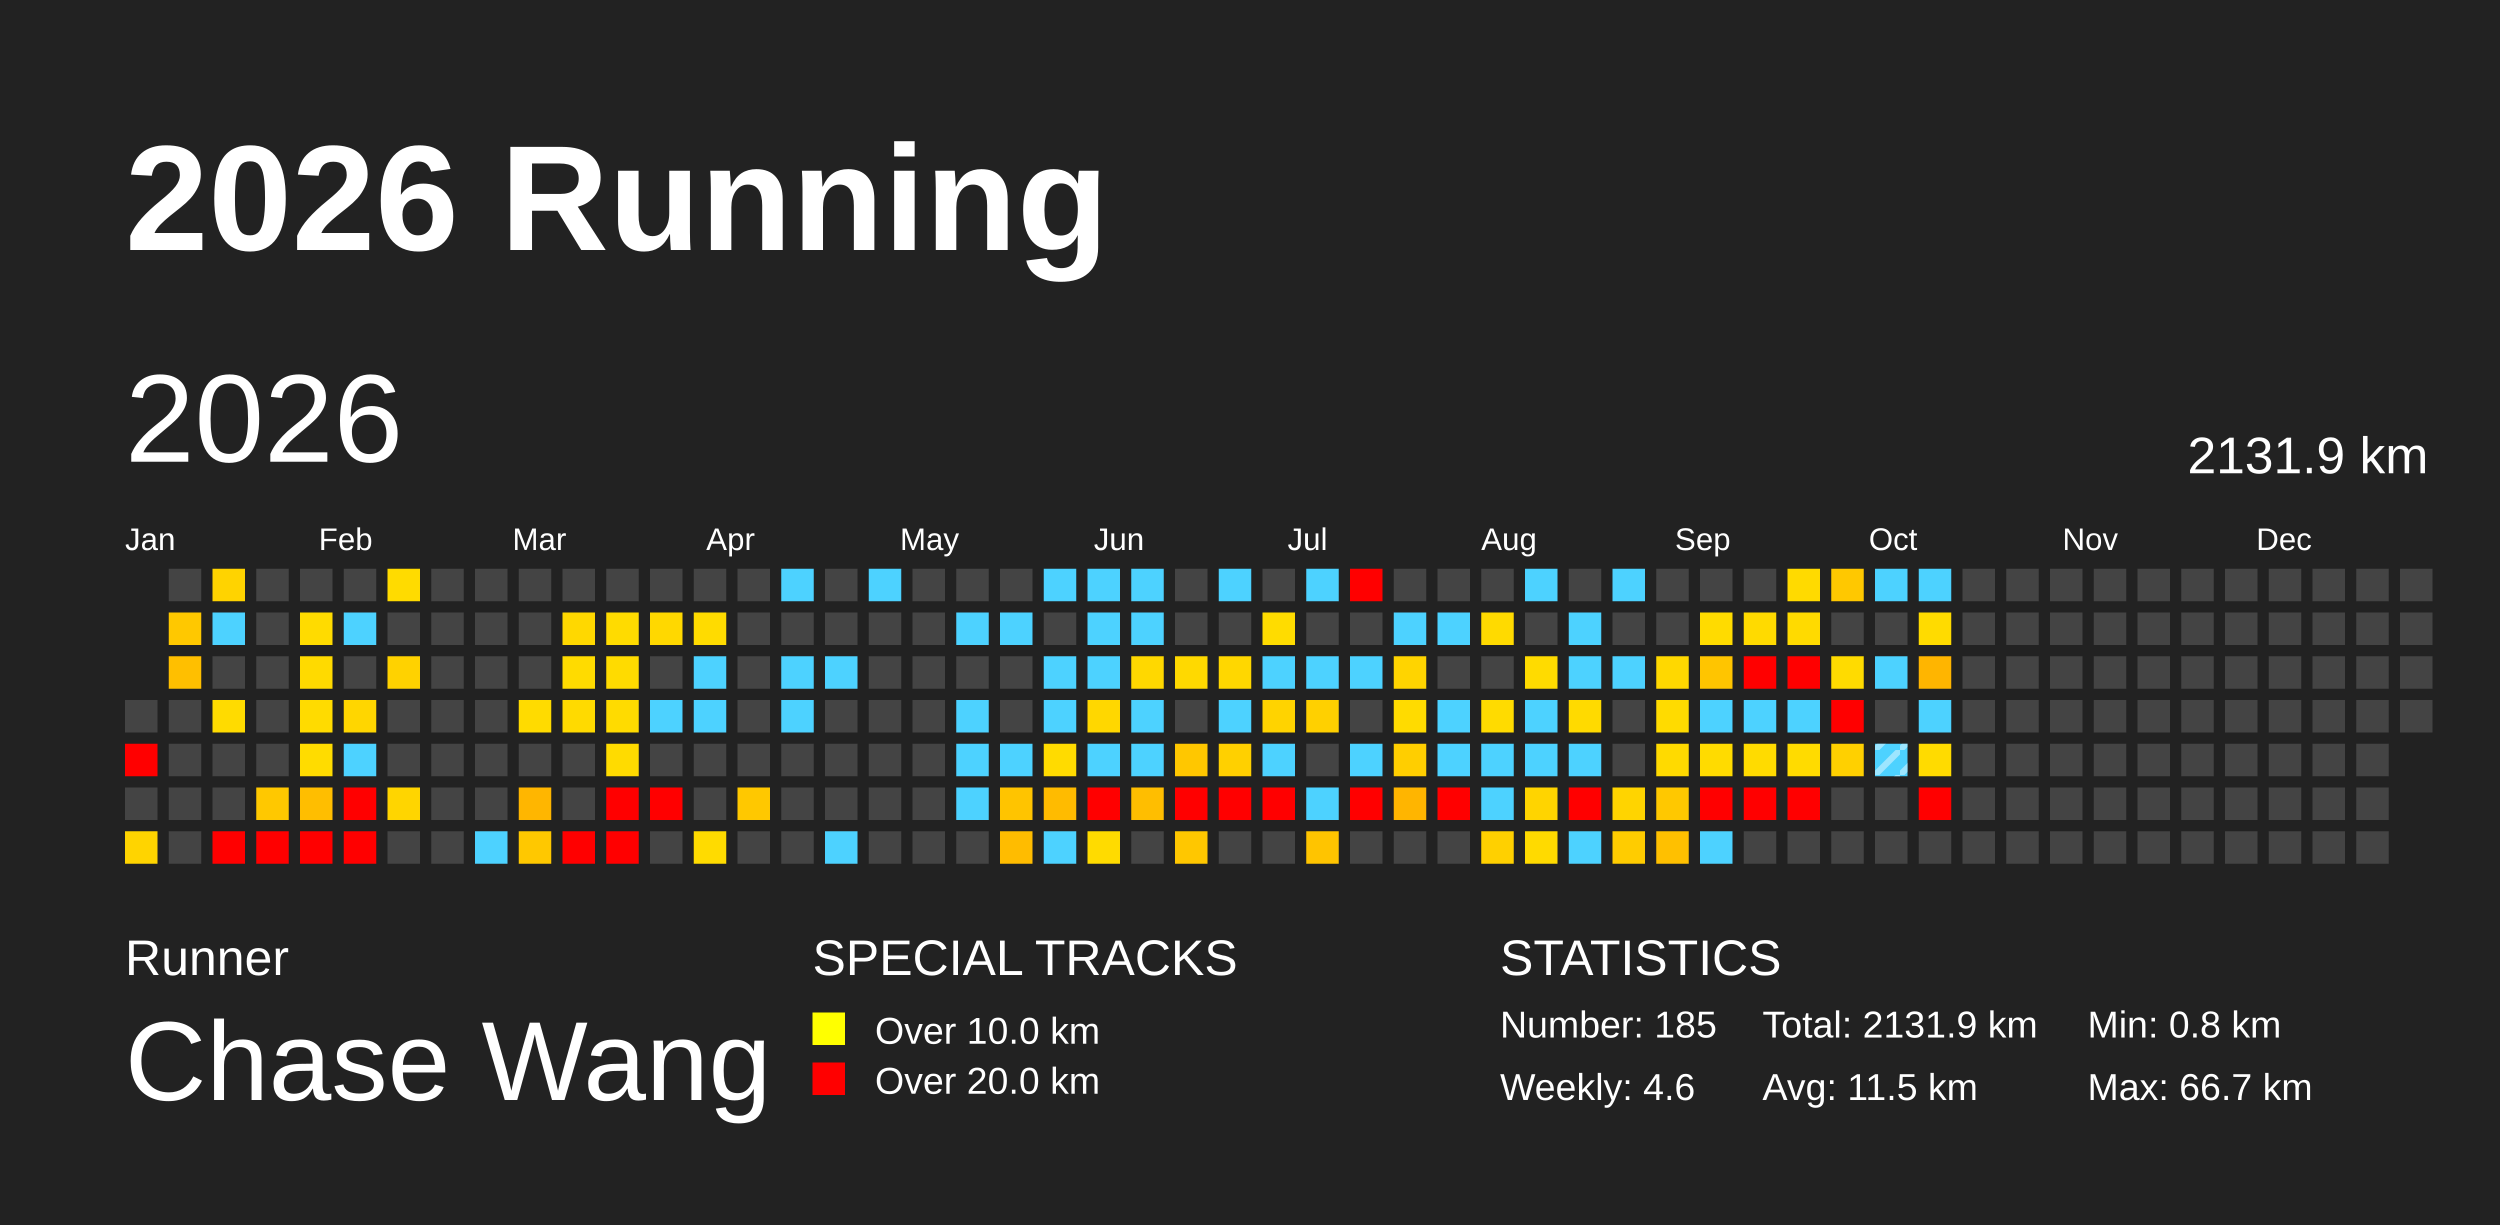
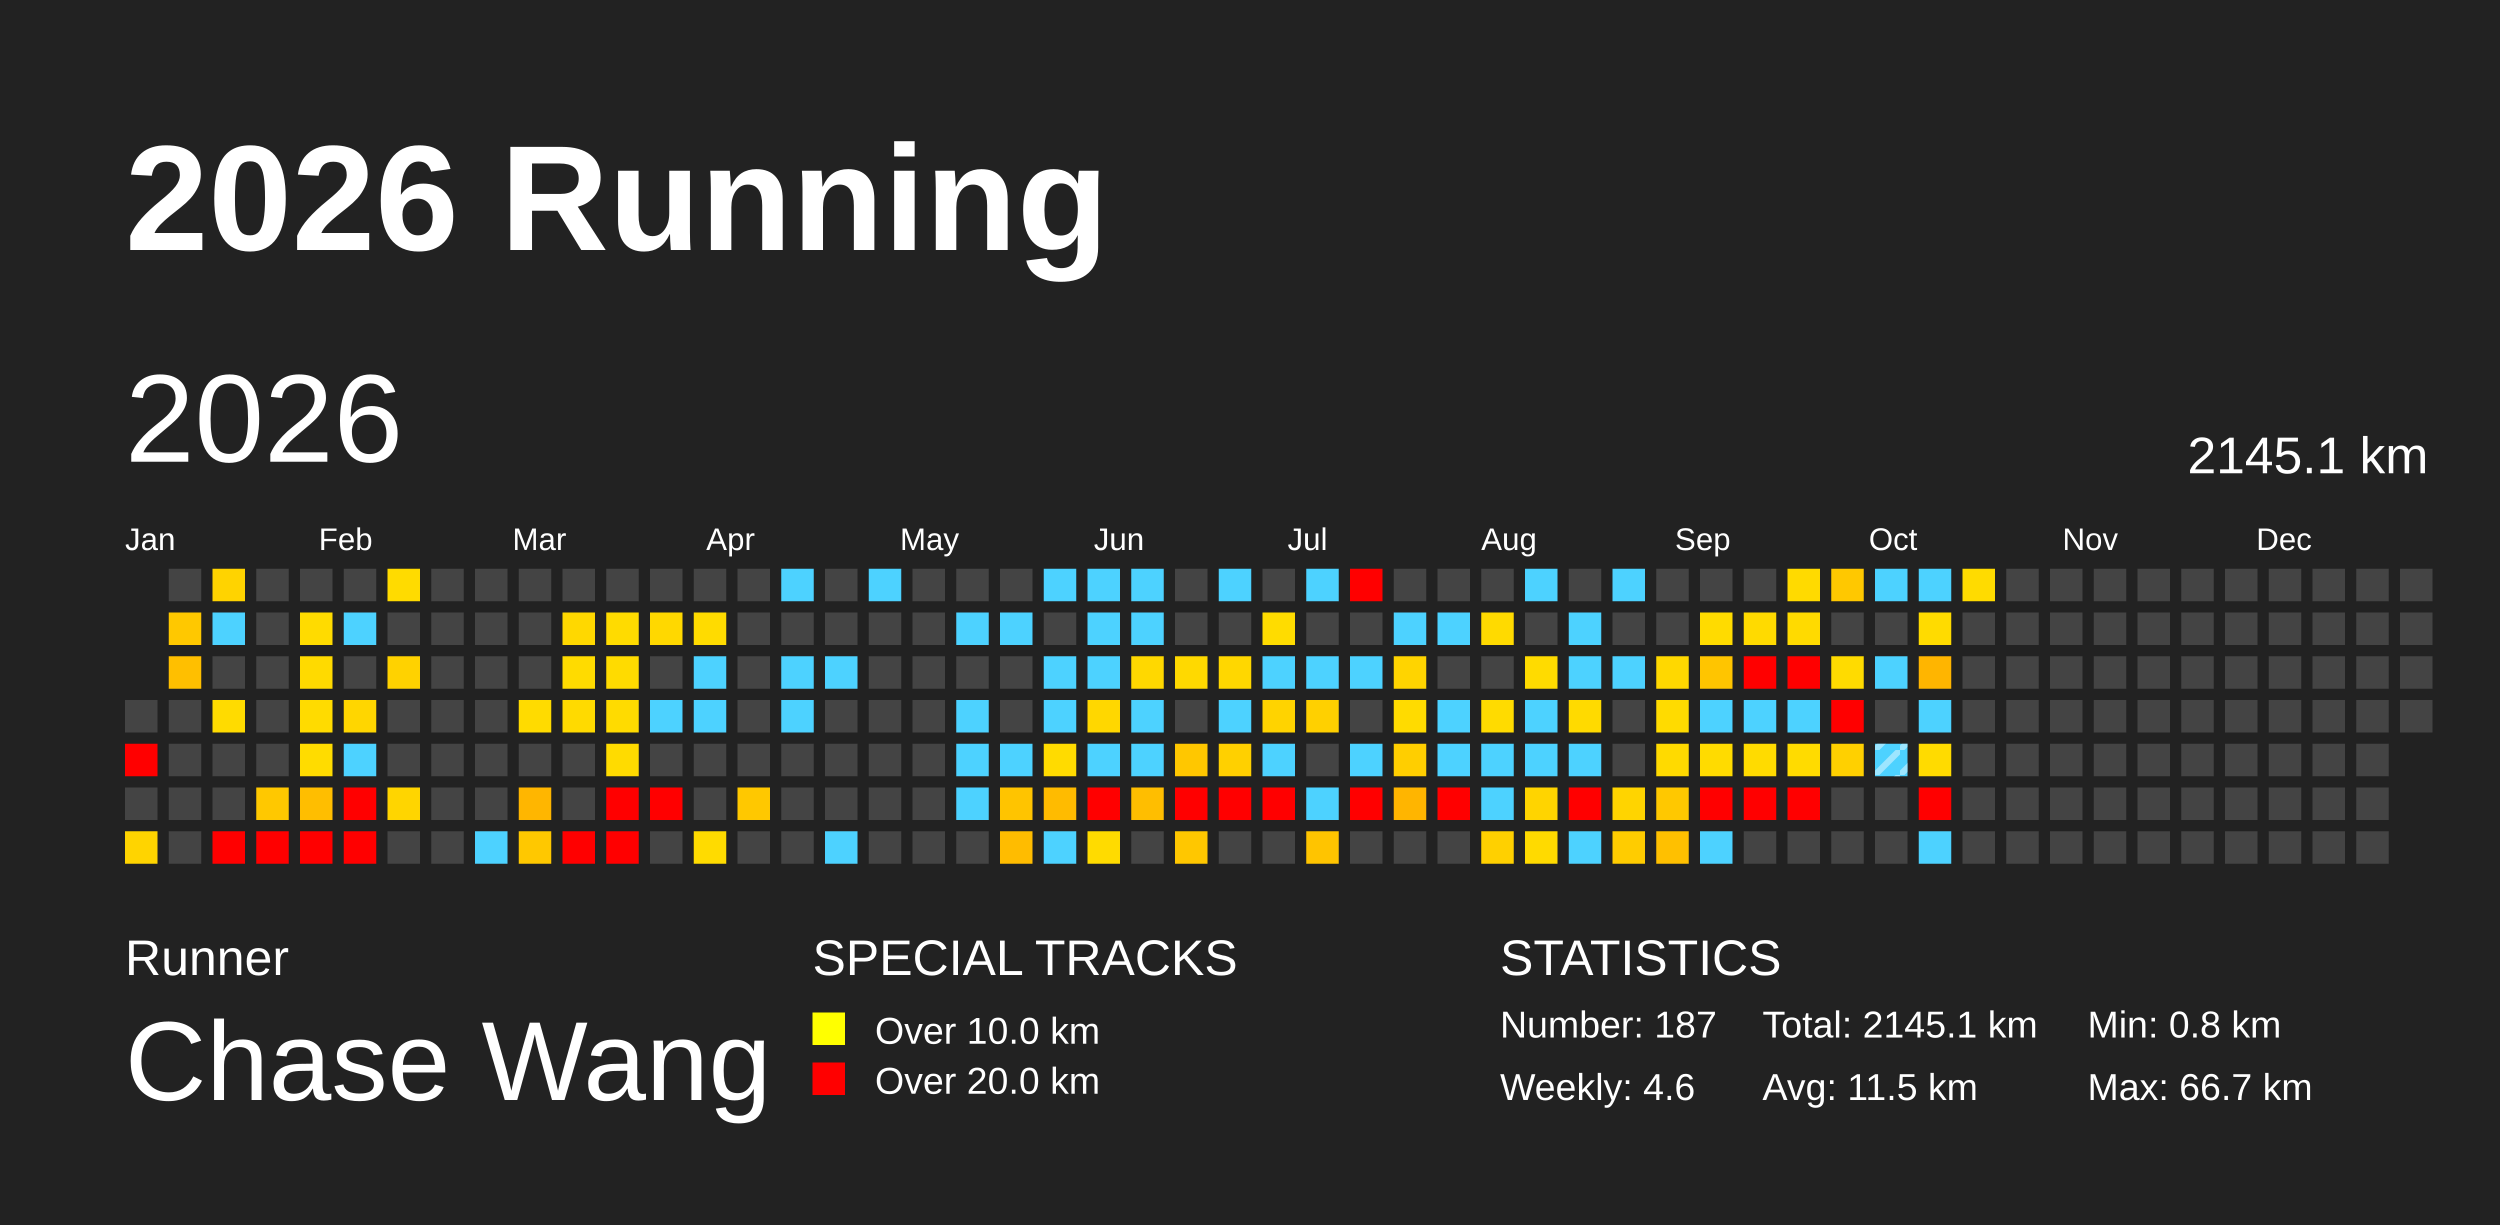
<svg xmlns="http://www.w3.org/2000/svg" baseProfile="full" height="98mm" version="1.1" viewBox="0,0,200,98" width="200mm">
  <defs>
    <pattern height="2" id="indoor-stripe" patternUnits="userSpaceOnUse" width="2">
      <line stroke="white" stroke-opacity="0.45" stroke-width="0.5" x1="0" x2="2" y1="2" y2="0" />
    </pattern>
  </defs>
  <rect fill="#222222" height="98" width="200" x="0" y="0" />
  <text fill="#FFFFFF" style="font-size:12px; font-family:Arial; font-weight:bold;" x="10" y="20">2026 Running</text>
  <text fill="#FFFFFF" style="font-size:4px; font-family:Arial" x="10" y="78">Runner</text>
  <text fill="#FFFFFF" style="font-size:9px; font-family:Arial" x="10" y="88">Chase Wang</text>
  <text fill="#FFFFFF" style="font-size:4px; font-family:Arial" x="65" y="78">SPECIAL TRACKS</text>
  <rect fill="yellow" height="2.6" width="2.6" x="65" y="81" />
  <text fill="#FFFFFF" style="font-size:3px; font-family:Arial" x="70" y="83.5">Over 10.0 km</text>
  <rect fill="red" height="2.6" width="2.6" x="65" y="85" />
  <text fill="#FFFFFF" style="font-size:3px; font-family:Arial" x="70" y="87.5">Over 20.0 km</text>
  <text fill="#FFFFFF" style="font-size:4px; font-family:Arial" x="120" y="78">STATISTICS</text>
-   <text fill="#FFFFFF" style="font-size:3px; font-family:Arial" x="120" y="83">Number: 185</text>
+   <text fill="#FFFFFF" style="font-size:3px; font-family:Arial" x="120" y="83">Number: 187</text>
  <text fill="#FFFFFF" style="font-size:3px; font-family:Arial" x="120" y="88">Weekly: 4.6</text>
-   <text fill="#FFFFFF" style="font-size:3px; font-family:Arial" x="141" y="83">Total: 2131.9 km</text>
+   <text fill="#FFFFFF" style="font-size:3px; font-family:Arial" x="141" y="83">Total: 2145.1 km</text>
  <text fill="#FFFFFF" style="font-size:3px; font-family:Arial" x="141" y="88">Avg: 11.5 km</text>
  <text fill="#FFFFFF" style="font-size:3px; font-family:Arial" x="167" y="83">Min: 0.8 km</text>
  <text fill="#FFFFFF" style="font-size:3px; font-family:Arial" x="167" y="88">Max: 66.7 km</text>
  <text dominant-baseline="hanging" fill="#FFFFFF" style="font-size:10.0px; font-family:Arial;" x="10" y="30">2026</text>
-   <text dominant-baseline="hanging" fill="#FFFFFF" style="font-size:4.125px; font-family:Arial;" x="175" y="35">2131.9 km</text>
+   <text dominant-baseline="hanging" fill="#FFFFFF" style="font-size:4.125px; font-family:Arial;" x="175" y="35">2145.1 km</text>
  <text fill="#FFFFFF" style="font-size:2.5px; font-family:Arial" x="10.0" y="44">Jan</text>
  <text fill="#FFFFFF" style="font-size:2.5px; font-family:Arial" x="25.5" y="44">Feb</text>
  <text fill="#FFFFFF" style="font-size:2.5px; font-family:Arial" x="41.0" y="44">Mar</text>
  <text fill="#FFFFFF" style="font-size:2.5px; font-family:Arial" x="56.5" y="44">Apr</text>
  <text fill="#FFFFFF" style="font-size:2.5px; font-family:Arial" x="72.0" y="44">May</text>
  <text fill="#FFFFFF" style="font-size:2.5px; font-family:Arial" x="87.5" y="44">Jun</text>
  <text fill="#FFFFFF" style="font-size:2.5px; font-family:Arial" x="103.0" y="44">Jul</text>
  <text fill="#FFFFFF" style="font-size:2.5px; font-family:Arial" x="118.5" y="44">Aug</text>
  <text fill="#FFFFFF" style="font-size:2.5px; font-family:Arial" x="134.0" y="44">Sep</text>
  <text fill="#FFFFFF" style="font-size:2.5px; font-family:Arial" x="149.5" y="44">Oct</text>
  <text fill="#FFFFFF" style="font-size:2.5px; font-family:Arial" x="165.0" y="44">Nov</text>
  <text fill="#FFFFFF" style="font-size:2.5px; font-family:Arial" x="180.5" y="44">Dec</text>
  <rect fill="#444444" height="2.6" width="2.6" x="10.0" y="56.0" />
  <rect fill="red" height="2.6" width="2.6" x="10.0" y="59.5" />
  <rect fill="#444444" height="2.6" width="2.6" x="10.0" y="63.0" />
  <rect fill="#ffd400" height="2.6" width="2.6" x="10.0" y="66.5" />
  <rect fill="#444444" height="2.6" width="2.6" x="13.5" y="45.5" />
  <rect fill="#ffc800" height="2.6" width="2.6" x="13.5" y="49.0" />
  <rect fill="#ffbf00" height="2.6" width="2.6" x="13.5" y="52.5" />
  <rect fill="#444444" height="2.6" width="2.6" x="13.5" y="56.0" />
  <rect fill="#444444" height="2.6" width="2.6" x="13.5" y="59.5" />
  <rect fill="#444444" height="2.6" width="2.6" x="13.5" y="63.0" />
  <rect fill="#444444" height="2.6" width="2.6" x="13.5" y="66.5" />
  <rect fill="#ffd300" height="2.6" width="2.6" x="17.0" y="45.5" />
  <rect fill="#4dd2ff" height="2.6" width="2.6" x="17.0" y="49.0" />
  <rect fill="#444444" height="2.6" width="2.6" x="17.0" y="52.5" />
  <rect fill="#ffdb00" height="2.6" width="2.6" x="17.0" y="56.0" />
  <rect fill="#444444" height="2.6" width="2.6" x="17.0" y="59.5" />
  <rect fill="#444444" height="2.6" width="2.6" x="17.0" y="63.0" />
  <rect fill="red" height="2.6" width="2.6" x="17.0" y="66.5" />
  <rect fill="#444444" height="2.6" width="2.6" x="20.5" y="45.5" />
  <rect fill="#444444" height="2.6" width="2.6" x="20.5" y="49.0" />
  <rect fill="#444444" height="2.6" width="2.6" x="20.5" y="52.5" />
  <rect fill="#444444" height="2.6" width="2.6" x="20.5" y="56.0" />
  <rect fill="#444444" height="2.6" width="2.6" x="20.5" y="59.5" />
  <rect fill="#ffc800" height="2.6" width="2.6" x="20.5" y="63.0" />
  <rect fill="red" height="2.6" width="2.6" x="20.5" y="66.5" />
  <rect fill="#444444" height="2.6" width="2.6" x="24.0" y="45.5" />
  <rect fill="#ffdb00" height="2.6" width="2.6" x="24.0" y="49.0" />
  <rect fill="#ffda00" height="2.6" width="2.6" x="24.0" y="52.5" />
  <rect fill="#ffdb00" height="2.6" width="2.6" x="24.0" y="56.0" />
  <rect fill="#ffdc00" height="2.6" width="2.6" x="24.0" y="59.5" />
  <rect fill="#ffbe00" height="2.6" width="2.6" x="24.0" y="63.0" />
  <rect fill="red" height="2.6" width="2.6" x="24.0" y="66.5" />
  <rect fill="#444444" height="2.6" width="2.6" x="27.5" y="45.5" />
  <rect fill="#4dd2ff" height="2.6" width="2.6" x="27.5" y="49.0" />
  <rect fill="#444444" height="2.6" width="2.6" x="27.5" y="52.5" />
  <rect fill="#ffd600" height="2.6" width="2.6" x="27.5" y="56.0" />
  <rect fill="#4dd2ff" height="2.6" width="2.6" x="27.5" y="59.5" />
  <rect fill="red" height="2.6" width="2.6" x="27.5" y="63.0" />
  <rect fill="red" height="2.6" width="2.6" x="27.5" y="66.5" />
  <rect fill="#ffdb00" height="2.6" width="2.6" x="31.0" y="45.5" />
  <rect fill="#444444" height="2.6" width="2.6" x="31.0" y="49.0" />
  <rect fill="#ffd200" height="2.6" width="2.6" x="31.0" y="52.5" />
  <rect fill="#444444" height="2.6" width="2.6" x="31.0" y="56.0" />
  <rect fill="#444444" height="2.6" width="2.6" x="31.0" y="59.5" />
  <rect fill="#ffd500" height="2.6" width="2.6" x="31.0" y="63.0" />
  <rect fill="#444444" height="2.6" width="2.6" x="31.0" y="66.5" />
  <rect fill="#444444" height="2.6" width="2.6" x="34.5" y="45.5" />
  <rect fill="#444444" height="2.6" width="2.6" x="34.5" y="49.0" />
  <rect fill="#444444" height="2.6" width="2.6" x="34.5" y="52.5" />
  <rect fill="#444444" height="2.6" width="2.6" x="34.5" y="56.0" />
  <rect fill="#444444" height="2.6" width="2.6" x="34.5" y="59.5" />
  <rect fill="#444444" height="2.6" width="2.6" x="34.5" y="63.0" />
  <rect fill="#444444" height="2.6" width="2.6" x="34.5" y="66.5" />
  <rect fill="#444444" height="2.6" width="2.6" x="38.0" y="45.5" />
  <rect fill="#444444" height="2.6" width="2.6" x="38.0" y="49.0" />
  <rect fill="#444444" height="2.6" width="2.6" x="38.0" y="52.5" />
  <rect fill="#444444" height="2.6" width="2.6" x="38.0" y="56.0" />
  <rect fill="#444444" height="2.6" width="2.6" x="38.0" y="59.5" />
  <rect fill="#444444" height="2.6" width="2.6" x="38.0" y="63.0" />
  <rect fill="#4dd2ff" height="2.6" width="2.6" x="38.0" y="66.5" />
  <rect fill="#444444" height="2.6" width="2.6" x="41.5" y="45.5" />
  <rect fill="#444444" height="2.6" width="2.6" x="41.5" y="49.0" />
  <rect fill="#444444" height="2.6" width="2.6" x="41.5" y="52.5" />
  <rect fill="#ffdb00" height="2.6" width="2.6" x="41.5" y="56.0" />
  <rect fill="#444444" height="2.6" width="2.6" x="41.5" y="59.5" />
  <rect fill="#ffb600" height="2.6" width="2.6" x="41.5" y="63.0" />
  <rect fill="#ffc800" height="2.6" width="2.6" x="41.5" y="66.5" />
  <rect fill="#444444" height="2.6" width="2.6" x="45.0" y="45.5" />
  <rect fill="#ffd800" height="2.6" width="2.6" x="45.0" y="49.0" />
  <rect fill="#ffdb00" height="2.6" width="2.6" x="45.0" y="52.5" />
  <rect fill="#ffda00" height="2.6" width="2.6" x="45.0" y="56.0" />
  <rect fill="#444444" height="2.6" width="2.6" x="45.0" y="59.5" />
  <rect fill="#444444" height="2.6" width="2.6" x="45.0" y="63.0" />
  <rect fill="red" height="2.6" width="2.6" x="45.0" y="66.5" />
  <rect fill="#444444" height="2.6" width="2.6" x="48.5" y="45.5" />
  <rect fill="#ffdb00" height="2.6" width="2.6" x="48.5" y="49.0" />
  <rect fill="#ffdb00" height="2.6" width="2.6" x="48.5" y="52.5" />
  <rect fill="#ffdb00" height="2.6" width="2.6" x="48.5" y="56.0" />
  <rect fill="#ffdb00" height="2.6" width="2.6" x="48.5" y="59.5" />
  <rect fill="red" height="2.6" width="2.6" x="48.5" y="63.0" />
  <rect fill="red" height="2.6" width="2.6" x="48.5" y="66.5" />
  <rect fill="#444444" height="2.6" width="2.6" x="52.0" y="45.5" />
  <rect fill="#ffd800" height="2.6" width="2.6" x="52.0" y="49.0" />
  <rect fill="#444444" height="2.6" width="2.6" x="52.0" y="52.5" />
  <rect fill="#4dd2ff" height="2.6" width="2.6" x="52.0" y="56.0" />
  <rect fill="#444444" height="2.6" width="2.6" x="52.0" y="59.5" />
  <rect fill="red" height="2.6" width="2.6" x="52.0" y="63.0" />
  <rect fill="#444444" height="2.6" width="2.6" x="52.0" y="66.5" />
  <rect fill="#444444" height="2.6" width="2.6" x="55.5" y="45.5" />
  <rect fill="#ffdb00" height="2.6" width="2.6" x="55.5" y="49.0" />
  <rect fill="#4dd2ff" height="2.6" width="2.6" x="55.5" y="52.5" />
  <rect fill="#4dd2ff" height="2.6" width="2.6" x="55.5" y="56.0" />
  <rect fill="#444444" height="2.6" width="2.6" x="55.5" y="59.5" />
  <rect fill="#444444" height="2.6" width="2.6" x="55.5" y="63.0" />
  <rect fill="#ffdb00" height="2.6" width="2.6" x="55.5" y="66.5" />
  <rect fill="#444444" height="2.6" width="2.6" x="59.0" y="45.5" />
  <rect fill="#444444" height="2.6" width="2.6" x="59.0" y="49.0" />
  <rect fill="#444444" height="2.6" width="2.6" x="59.0" y="52.5" />
  <rect fill="#444444" height="2.6" width="2.6" x="59.0" y="56.0" />
  <rect fill="#444444" height="2.6" width="2.6" x="59.0" y="59.5" />
  <rect fill="#ffc800" height="2.6" width="2.6" x="59.0" y="63.0" />
  <rect fill="#444444" height="2.6" width="2.6" x="59.0" y="66.5" />
  <rect fill="#4dd2ff" height="2.6" width="2.6" x="62.5" y="45.5" />
  <rect fill="#444444" height="2.6" width="2.6" x="62.5" y="49.0" />
  <rect fill="#4dd2ff" height="2.6" width="2.6" x="62.5" y="52.5" />
  <rect fill="#4dd2ff" height="2.6" width="2.6" x="62.5" y="56.0" />
  <rect fill="#444444" height="2.6" width="2.6" x="62.5" y="59.5" />
  <rect fill="#444444" height="2.6" width="2.6" x="62.5" y="63.0" />
  <rect fill="#444444" height="2.6" width="2.6" x="62.5" y="66.5" />
  <rect fill="#444444" height="2.6" width="2.6" x="66.0" y="45.5" />
  <rect fill="#444444" height="2.6" width="2.6" x="66.0" y="49.0" />
  <rect fill="#4dd2ff" height="2.6" width="2.6" x="66.0" y="52.5" />
  <rect fill="#444444" height="2.6" width="2.6" x="66.0" y="56.0" />
  <rect fill="#444444" height="2.6" width="2.6" x="66.0" y="59.5" />
  <rect fill="#444444" height="2.6" width="2.6" x="66.0" y="63.0" />
  <rect fill="#4dd2ff" height="2.6" width="2.6" x="66.0" y="66.5" />
  <rect fill="#4dd2ff" height="2.6" width="2.6" x="69.5" y="45.5" />
  <rect fill="#444444" height="2.6" width="2.6" x="69.5" y="49.0" />
  <rect fill="#444444" height="2.6" width="2.6" x="69.5" y="52.5" />
  <rect fill="#444444" height="2.6" width="2.6" x="69.5" y="56.0" />
  <rect fill="#444444" height="2.6" width="2.6" x="69.5" y="59.5" />
  <rect fill="#444444" height="2.6" width="2.6" x="69.5" y="63.0" />
  <rect fill="#444444" height="2.6" width="2.6" x="69.5" y="66.5" />
  <rect fill="#444444" height="2.6" width="2.6" x="73.0" y="45.5" />
  <rect fill="#444444" height="2.6" width="2.6" x="73.0" y="49.0" />
  <rect fill="#444444" height="2.6" width="2.6" x="73.0" y="52.5" />
  <rect fill="#444444" height="2.6" width="2.6" x="73.0" y="56.0" />
  <rect fill="#444444" height="2.6" width="2.6" x="73.0" y="59.5" />
  <rect fill="#444444" height="2.6" width="2.6" x="73.0" y="63.0" />
  <rect fill="#444444" height="2.6" width="2.6" x="73.0" y="66.5" />
  <rect fill="#444444" height="2.6" width="2.6" x="76.5" y="45.5" />
  <rect fill="#4dd2ff" height="2.6" width="2.6" x="76.5" y="49.0" />
  <rect fill="#444444" height="2.6" width="2.6" x="76.5" y="52.5" />
  <rect fill="#4dd2ff" height="2.6" width="2.6" x="76.5" y="56.0" />
  <rect fill="#4dd2ff" height="2.6" width="2.6" x="76.5" y="59.5" />
  <rect fill="#4dd2ff" height="2.6" width="2.6" x="76.5" y="63.0" />
  <rect fill="#444444" height="2.6" width="2.6" x="76.5" y="66.5" />
  <rect fill="#444444" height="2.6" width="2.6" x="80.0" y="45.5" />
  <rect fill="#4dd2ff" height="2.6" width="2.6" x="80.0" y="49.0" />
  <rect fill="#444444" height="2.6" width="2.6" x="80.0" y="52.5" />
  <rect fill="#444444" height="2.6" width="2.6" x="80.0" y="56.0" />
  <rect fill="#4dd2ff" height="2.6" width="2.6" x="80.0" y="59.5" />
  <rect fill="#ffc400" height="2.6" width="2.6" x="80.0" y="63.0" />
  <rect fill="#ffbc00" height="2.6" width="2.6" x="80.0" y="66.5" />
  <rect fill="#4dd2ff" height="2.6" width="2.6" x="83.5" y="45.5" />
  <rect fill="#444444" height="2.6" width="2.6" x="83.5" y="49.0" />
  <rect fill="#4dd2ff" height="2.6" width="2.6" x="83.5" y="52.5" />
  <rect fill="#4dd2ff" height="2.6" width="2.6" x="83.5" y="56.0" />
  <rect fill="#ffdb00" height="2.6" width="2.6" x="83.5" y="59.5" />
  <rect fill="#ffbb00" height="2.6" width="2.6" x="83.5" y="63.0" />
  <rect fill="#4dd2ff" height="2.6" width="2.6" x="83.5" y="66.5" />
  <rect fill="#4dd2ff" height="2.6" width="2.6" x="87.0" y="45.5" />
  <rect fill="#4dd2ff" height="2.6" width="2.6" x="87.0" y="49.0" />
  <rect fill="#4dd2ff" height="2.6" width="2.6" x="87.0" y="52.5" />
  <rect fill="#ffd700" height="2.6" width="2.6" x="87.0" y="56.0" />
  <rect fill="#4dd2ff" height="2.6" width="2.6" x="87.0" y="59.5" />
  <rect fill="red" height="2.6" width="2.6" x="87.0" y="63.0" />
  <rect fill="#ffdb00" height="2.6" width="2.6" x="87.0" y="66.5" />
  <rect fill="#4dd2ff" height="2.6" width="2.6" x="90.5" y="45.5" />
  <rect fill="#4dd2ff" height="2.6" width="2.6" x="90.5" y="49.0" />
  <rect fill="#ffd800" height="2.6" width="2.6" x="90.5" y="52.5" />
  <rect fill="#4dd2ff" height="2.6" width="2.6" x="90.5" y="56.0" />
  <rect fill="#4dd2ff" height="2.6" width="2.6" x="90.5" y="59.5" />
  <rect fill="#ffbe00" height="2.6" width="2.6" x="90.5" y="63.0" />
  <rect fill="#444444" height="2.6" width="2.6" x="90.5" y="66.5" />
  <rect fill="#444444" height="2.6" width="2.6" x="94.0" y="45.5" />
  <rect fill="#444444" height="2.6" width="2.6" x="94.0" y="49.0" />
  <rect fill="#ffd900" height="2.6" width="2.6" x="94.0" y="52.5" />
  <rect fill="#444444" height="2.6" width="2.6" x="94.0" y="56.0" />
  <rect fill="#ffc700" height="2.6" width="2.6" x="94.0" y="59.5" />
  <rect fill="red" height="2.6" width="2.6" x="94.0" y="63.0" />
  <rect fill="#ffc700" height="2.6" width="2.6" x="94.0" y="66.5" />
  <rect fill="#4dd2ff" height="2.6" width="2.6" x="97.5" y="45.5" />
  <rect fill="#444444" height="2.6" width="2.6" x="97.5" y="49.0" />
  <rect fill="#ffd700" height="2.6" width="2.6" x="97.5" y="52.5" />
  <rect fill="#4dd2ff" height="2.6" width="2.6" x="97.5" y="56.0" />
  <rect fill="#ffd000" height="2.6" width="2.6" x="97.5" y="59.5" />
  <rect fill="red" height="2.6" width="2.6" x="97.5" y="63.0" />
  <rect fill="#444444" height="2.6" width="2.6" x="97.5" y="66.5" />
  <rect fill="#444444" height="2.6" width="2.6" x="101.0" y="45.5" />
  <rect fill="#ffdc00" height="2.6" width="2.6" x="101.0" y="49.0" />
  <rect fill="#4dd2ff" height="2.6" width="2.6" x="101.0" y="52.5" />
  <rect fill="#ffd300" height="2.6" width="2.6" x="101.0" y="56.0" />
  <rect fill="#4dd2ff" height="2.6" width="2.6" x="101.0" y="59.5" />
  <rect fill="red" height="2.6" width="2.6" x="101.0" y="63.0" />
  <rect fill="#444444" height="2.6" width="2.6" x="101.0" y="66.5" />
  <rect fill="#4dd2ff" height="2.6" width="2.6" x="104.5" y="45.5" />
  <rect fill="#444444" height="2.6" width="2.6" x="104.5" y="49.0" />
  <rect fill="#4dd2ff" height="2.6" width="2.6" x="104.5" y="52.5" />
  <rect fill="#ffd000" height="2.6" width="2.6" x="104.5" y="56.0" />
  <rect fill="#444444" height="2.6" width="2.6" x="104.5" y="59.5" />
  <rect fill="#4dd2ff" height="2.6" width="2.6" x="104.5" y="63.0" />
  <rect fill="#ffc400" height="2.6" width="2.6" x="104.5" y="66.5" />
  <rect fill="red" height="2.6" width="2.6" x="108.0" y="45.5" />
  <rect fill="#444444" height="2.6" width="2.6" x="108.0" y="49.0" />
  <rect fill="#4dd2ff" height="2.6" width="2.6" x="108.0" y="52.5" />
  <rect fill="#444444" height="2.6" width="2.6" x="108.0" y="56.0" />
  <rect fill="#4dd2ff" height="2.6" width="2.6" x="108.0" y="59.5" />
  <rect fill="red" height="2.6" width="2.6" x="108.0" y="63.0" />
  <rect fill="#444444" height="2.6" width="2.6" x="108.0" y="66.5" />
  <rect fill="#444444" height="2.6" width="2.6" x="111.5" y="45.5" />
  <rect fill="#4dd2ff" height="2.6" width="2.6" x="111.5" y="49.0" />
  <rect fill="#ffd400" height="2.6" width="2.6" x="111.5" y="52.5" />
  <rect fill="#ffdb00" height="2.6" width="2.6" x="111.5" y="56.0" />
  <rect fill="#ffce00" height="2.6" width="2.6" x="111.5" y="59.5" />
  <rect fill="#ffb500" height="2.6" width="2.6" x="111.5" y="63.0" />
  <rect fill="#444444" height="2.6" width="2.6" x="111.5" y="66.5" />
  <rect fill="#444444" height="2.6" width="2.6" x="115.0" y="45.5" />
  <rect fill="#4dd2ff" height="2.6" width="2.6" x="115.0" y="49.0" />
  <rect fill="#444444" height="2.6" width="2.6" x="115.0" y="52.5" />
  <rect fill="#4dd2ff" height="2.6" width="2.6" x="115.0" y="56.0" />
  <rect fill="#4dd2ff" height="2.6" width="2.6" x="115.0" y="59.5" />
  <rect fill="red" height="2.6" width="2.6" x="115.0" y="63.0" />
  <rect fill="#444444" height="2.6" width="2.6" x="115.0" y="66.5" />
  <rect fill="#444444" height="2.6" width="2.6" x="118.5" y="45.5" />
  <rect fill="#ffda00" height="2.6" width="2.6" x="118.5" y="49.0" />
  <rect fill="#444444" height="2.6" width="2.6" x="118.5" y="52.5" />
  <rect fill="#ffdb00" height="2.6" width="2.6" x="118.5" y="56.0" />
  <rect fill="#4dd2ff" height="2.6" width="2.6" x="118.5" y="59.5" />
  <rect fill="#4dd2ff" height="2.6" width="2.6" x="118.5" y="63.0" />
  <rect fill="#ffd000" height="2.6" width="2.6" x="118.5" y="66.5" />
  <rect fill="#4dd2ff" height="2.6" width="2.6" x="122.0" y="45.5" />
  <rect fill="#444444" height="2.6" width="2.6" x="122.0" y="49.0" />
  <rect fill="#ffdb00" height="2.6" width="2.6" x="122.0" y="52.5" />
  <rect fill="#4dd2ff" height="2.6" width="2.6" x="122.0" y="56.0" />
  <rect fill="#4dd2ff" height="2.6" width="2.6" x="122.0" y="59.5" />
  <rect fill="#ffd400" height="2.6" width="2.6" x="122.0" y="63.0" />
  <rect fill="#ffda00" height="2.6" width="2.6" x="122.0" y="66.5" />
  <rect fill="#444444" height="2.6" width="2.6" x="125.5" y="45.5" />
  <rect fill="#4dd2ff" height="2.6" width="2.6" x="125.5" y="49.0" />
  <rect fill="#4dd2ff" height="2.6" width="2.6" x="125.5" y="52.5" />
  <rect fill="#ffda00" height="2.6" width="2.6" x="125.5" y="56.0" />
  <rect fill="#4dd2ff" height="2.6" width="2.6" x="125.5" y="59.5" />
  <rect fill="red" height="2.6" width="2.6" x="125.5" y="63.0" />
  <rect fill="#4dd2ff" height="2.6" width="2.6" x="125.5" y="66.5" />
  <rect fill="#4dd2ff" height="2.6" width="2.6" x="129.0" y="45.5" />
  <rect fill="#444444" height="2.6" width="2.6" x="129.0" y="49.0" />
  <rect fill="#4dd2ff" height="2.6" width="2.6" x="129.0" y="52.5" />
  <rect fill="#444444" height="2.6" width="2.6" x="129.0" y="56.0" />
  <rect fill="#444444" height="2.6" width="2.6" x="129.0" y="59.5" />
  <rect fill="#ffd400" height="2.6" width="2.6" x="129.0" y="63.0" />
  <rect fill="#ffcc00" height="2.6" width="2.6" x="129.0" y="66.5" />
  <rect fill="#444444" height="2.6" width="2.6" x="132.5" y="45.5" />
  <rect fill="#444444" height="2.6" width="2.6" x="132.5" y="49.0" />
  <rect fill="#ffd800" height="2.6" width="2.6" x="132.5" y="52.5" />
  <rect fill="#ffdb00" height="2.6" width="2.6" x="132.5" y="56.0" />
  <rect fill="#ffda00" height="2.6" width="2.6" x="132.5" y="59.5" />
  <rect fill="#ffc800" height="2.6" width="2.6" x="132.5" y="63.0" />
  <rect fill="#ffc000" height="2.6" width="2.6" x="132.5" y="66.5" />
  <rect fill="#444444" height="2.6" width="2.6" x="136.0" y="45.5" />
  <rect fill="#ffdb00" height="2.6" width="2.6" x="136.0" y="49.0" />
  <rect fill="#ffc500" height="2.6" width="2.6" x="136.0" y="52.5" />
  <rect fill="#4dd2ff" height="2.6" width="2.6" x="136.0" y="56.0" />
  <rect fill="#ffdb00" height="2.6" width="2.6" x="136.0" y="59.5" />
  <rect fill="red" height="2.6" width="2.6" x="136.0" y="63.0" />
  <rect fill="#4dd2ff" height="2.6" width="2.6" x="136.0" y="66.5" />
  <rect fill="#444444" height="2.6" width="2.6" x="139.5" y="45.5" />
  <rect fill="#ffda00" height="2.6" width="2.6" x="139.5" y="49.0" />
  <rect fill="red" height="2.6" width="2.6" x="139.5" y="52.5" />
  <rect fill="#4dd2ff" height="2.6" width="2.6" x="139.5" y="56.0" />
  <rect fill="#ffdb00" height="2.6" width="2.6" x="139.5" y="59.5" />
  <rect fill="red" height="2.6" width="2.6" x="139.5" y="63.0" />
  <rect fill="#444444" height="2.6" width="2.6" x="139.5" y="66.5" />
  <rect fill="#ffda00" height="2.6" width="2.6" x="143.0" y="45.5" />
  <rect fill="#ffda00" height="2.6" width="2.6" x="143.0" y="49.0" />
  <rect fill="red" height="2.6" width="2.6" x="143.0" y="52.5" />
  <rect fill="#4dd2ff" height="2.6" width="2.6" x="143.0" y="56.0" />
  <rect fill="#ffdb00" height="2.6" width="2.6" x="143.0" y="59.5" />
  <rect fill="red" height="2.6" width="2.6" x="143.0" y="63.0" />
  <rect fill="#444444" height="2.6" width="2.6" x="143.0" y="66.5" />
  <rect fill="#ffc800" height="2.6" width="2.6" x="146.5" y="45.5" />
  <rect fill="#444444" height="2.6" width="2.6" x="146.5" y="49.0" />
  <rect fill="#ffdb00" height="2.6" width="2.6" x="146.5" y="52.5" />
  <rect fill="red" height="2.6" width="2.6" x="146.5" y="56.0" />
  <rect fill="#ffd000" height="2.6" width="2.6" x="146.5" y="59.5" />
  <rect fill="#444444" height="2.6" width="2.6" x="146.5" y="63.0" />
  <rect fill="#444444" height="2.6" width="2.6" x="146.5" y="66.5" />
  <rect fill="#4dd2ff" height="2.6" width="2.6" x="150.0" y="45.5" />
  <rect fill="#444444" height="2.6" width="2.6" x="150.0" y="49.0" />
  <rect fill="#4dd2ff" height="2.6" width="2.6" x="150.0" y="52.5" />
  <rect fill="#444444" height="2.6" width="2.6" x="150.0" y="56.0" />
  <rect fill="#4dd2ff" height="2.6" width="2.6" x="150.0" y="59.5" />
  <rect fill="url(#indoor-stripe)" height="2.6" style="pointer-events: none;" width="2.6" x="150.0" y="59.5" />
  <rect fill="#444444" height="2.6" width="2.6" x="150.0" y="63.0" />
  <rect fill="#444444" height="2.6" width="2.6" x="150.0" y="66.5" />
  <rect fill="#4dd2ff" height="2.6" width="2.6" x="153.5" y="45.5" />
  <rect fill="#ffdb00" height="2.6" width="2.6" x="153.5" y="49.0" />
  <rect fill="#ffb500" height="2.6" width="2.6" x="153.5" y="52.5" />
  <rect fill="#4dd2ff" height="2.6" width="2.6" x="153.5" y="56.0" />
  <rect fill="#ffdb00" height="2.6" width="2.6" x="153.5" y="59.5" />
  <rect fill="red" height="2.6" width="2.6" x="153.5" y="63.0" />
-   <rect fill="#444444" height="2.6" width="2.6" x="153.5" y="66.5" />
-   <rect fill="#444444" height="2.6" width="2.6" x="157.0" y="45.5" />
+   <rect fill="#4dd2ff" height="2.6" width="2.6" x="153.5" y="66.5" />
+   <rect fill="#ffdb00" height="2.6" width="2.6" x="157.0" y="45.5" />
  <rect fill="#444444" height="2.6" width="2.6" x="157.0" y="49.0" />
  <rect fill="#444444" height="2.6" width="2.6" x="157.0" y="52.5" />
  <rect fill="#444444" height="2.6" width="2.6" x="157.0" y="56.0" />
  <rect fill="#444444" height="2.6" width="2.6" x="157.0" y="59.5" />
  <rect fill="#444444" height="2.6" width="2.6" x="157.0" y="63.0" />
  <rect fill="#444444" height="2.6" width="2.6" x="157.0" y="66.5" />
  <rect fill="#444444" height="2.6" width="2.6" x="160.5" y="45.5" />
  <rect fill="#444444" height="2.6" width="2.6" x="160.5" y="49.0" />
  <rect fill="#444444" height="2.6" width="2.6" x="160.5" y="52.5" />
  <rect fill="#444444" height="2.6" width="2.6" x="160.5" y="56.0" />
  <rect fill="#444444" height="2.6" width="2.6" x="160.5" y="59.5" />
  <rect fill="#444444" height="2.6" width="2.6" x="160.5" y="63.0" />
  <rect fill="#444444" height="2.6" width="2.6" x="160.5" y="66.5" />
  <rect fill="#444444" height="2.6" width="2.6" x="164.0" y="45.5" />
  <rect fill="#444444" height="2.6" width="2.6" x="164.0" y="49.0" />
  <rect fill="#444444" height="2.6" width="2.6" x="164.0" y="52.5" />
  <rect fill="#444444" height="2.6" width="2.6" x="164.0" y="56.0" />
  <rect fill="#444444" height="2.6" width="2.6" x="164.0" y="59.5" />
  <rect fill="#444444" height="2.6" width="2.6" x="164.0" y="63.0" />
  <rect fill="#444444" height="2.6" width="2.6" x="164.0" y="66.5" />
  <rect fill="#444444" height="2.6" width="2.6" x="167.5" y="45.5" />
  <rect fill="#444444" height="2.6" width="2.6" x="167.5" y="49.0" />
  <rect fill="#444444" height="2.6" width="2.6" x="167.5" y="52.5" />
  <rect fill="#444444" height="2.6" width="2.6" x="167.5" y="56.0" />
  <rect fill="#444444" height="2.6" width="2.6" x="167.5" y="59.5" />
  <rect fill="#444444" height="2.6" width="2.6" x="167.5" y="63.0" />
  <rect fill="#444444" height="2.6" width="2.6" x="167.5" y="66.5" />
  <rect fill="#444444" height="2.6" width="2.6" x="171.0" y="45.5" />
  <rect fill="#444444" height="2.6" width="2.6" x="171.0" y="49.0" />
  <rect fill="#444444" height="2.6" width="2.6" x="171.0" y="52.5" />
  <rect fill="#444444" height="2.6" width="2.6" x="171.0" y="56.0" />
  <rect fill="#444444" height="2.6" width="2.6" x="171.0" y="59.5" />
  <rect fill="#444444" height="2.6" width="2.6" x="171.0" y="63.0" />
  <rect fill="#444444" height="2.6" width="2.6" x="171.0" y="66.5" />
  <rect fill="#444444" height="2.6" width="2.6" x="174.5" y="45.5" />
  <rect fill="#444444" height="2.6" width="2.6" x="174.5" y="49.0" />
  <rect fill="#444444" height="2.6" width="2.6" x="174.5" y="52.5" />
  <rect fill="#444444" height="2.6" width="2.6" x="174.5" y="56.0" />
  <rect fill="#444444" height="2.6" width="2.6" x="174.5" y="59.5" />
  <rect fill="#444444" height="2.6" width="2.6" x="174.5" y="63.0" />
  <rect fill="#444444" height="2.6" width="2.6" x="174.5" y="66.5" />
  <rect fill="#444444" height="2.6" width="2.6" x="178.0" y="45.5" />
  <rect fill="#444444" height="2.6" width="2.6" x="178.0" y="49.0" />
  <rect fill="#444444" height="2.6" width="2.6" x="178.0" y="52.5" />
  <rect fill="#444444" height="2.6" width="2.6" x="178.0" y="56.0" />
  <rect fill="#444444" height="2.6" width="2.6" x="178.0" y="59.5" />
  <rect fill="#444444" height="2.6" width="2.6" x="178.0" y="63.0" />
  <rect fill="#444444" height="2.6" width="2.6" x="178.0" y="66.5" />
  <rect fill="#444444" height="2.6" width="2.6" x="181.5" y="45.5" />
  <rect fill="#444444" height="2.6" width="2.6" x="181.5" y="49.0" />
  <rect fill="#444444" height="2.6" width="2.6" x="181.5" y="52.5" />
  <rect fill="#444444" height="2.6" width="2.6" x="181.5" y="56.0" />
  <rect fill="#444444" height="2.6" width="2.6" x="181.5" y="59.5" />
  <rect fill="#444444" height="2.6" width="2.6" x="181.5" y="63.0" />
  <rect fill="#444444" height="2.6" width="2.6" x="181.5" y="66.5" />
  <rect fill="#444444" height="2.6" width="2.6" x="185.0" y="45.5" />
  <rect fill="#444444" height="2.6" width="2.6" x="185.0" y="49.0" />
  <rect fill="#444444" height="2.6" width="2.6" x="185.0" y="52.5" />
  <rect fill="#444444" height="2.6" width="2.6" x="185.0" y="56.0" />
  <rect fill="#444444" height="2.6" width="2.6" x="185.0" y="59.5" />
  <rect fill="#444444" height="2.6" width="2.6" x="185.0" y="63.0" />
  <rect fill="#444444" height="2.6" width="2.6" x="185.0" y="66.5" />
  <rect fill="#444444" height="2.6" width="2.6" x="188.5" y="45.5" />
  <rect fill="#444444" height="2.6" width="2.6" x="188.5" y="49.0" />
  <rect fill="#444444" height="2.6" width="2.6" x="188.5" y="52.5" />
  <rect fill="#444444" height="2.6" width="2.6" x="188.5" y="56.0" />
  <rect fill="#444444" height="2.6" width="2.6" x="188.5" y="59.5" />
  <rect fill="#444444" height="2.6" width="2.6" x="188.5" y="63.0" />
  <rect fill="#444444" height="2.6" width="2.6" x="188.5" y="66.5" />
  <rect fill="#444444" height="2.6" width="2.6" x="192.0" y="45.5" />
  <rect fill="#444444" height="2.6" width="2.6" x="192.0" y="49.0" />
  <rect fill="#444444" height="2.6" width="2.6" x="192.0" y="52.5" />
  <rect fill="#444444" height="2.6" width="2.6" x="192.0" y="56.0" />
</svg>
